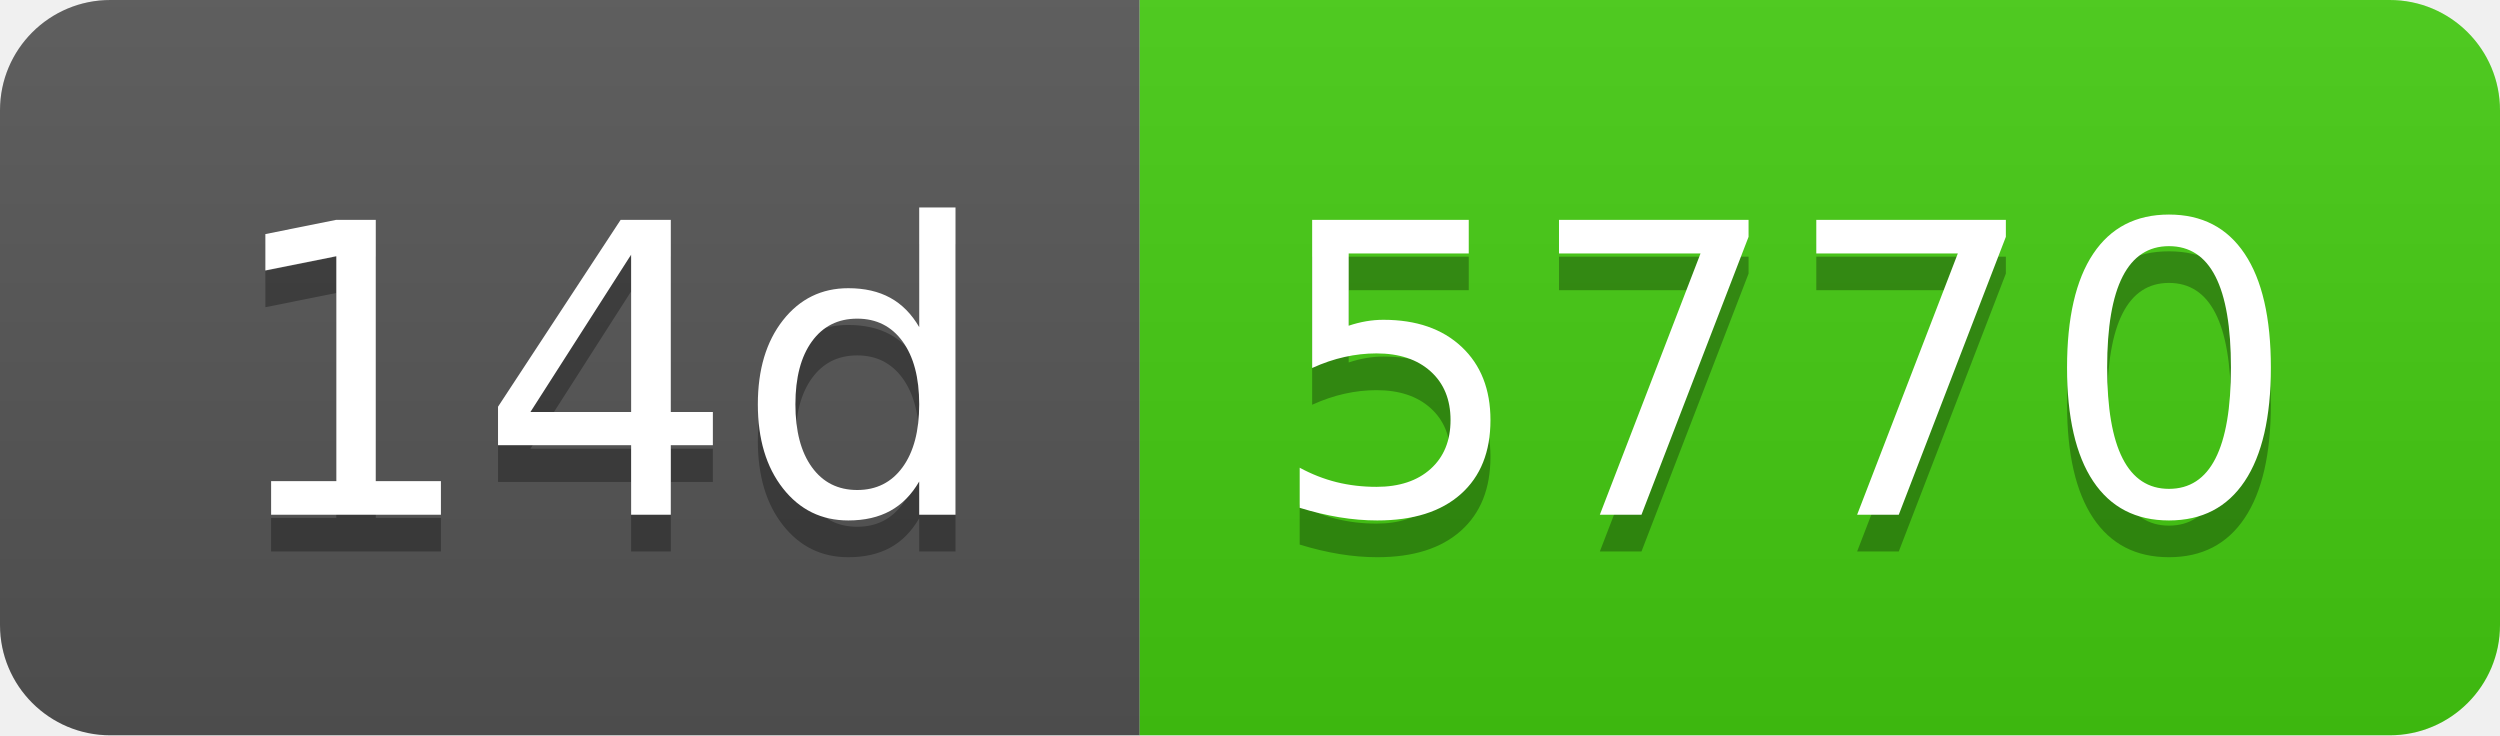
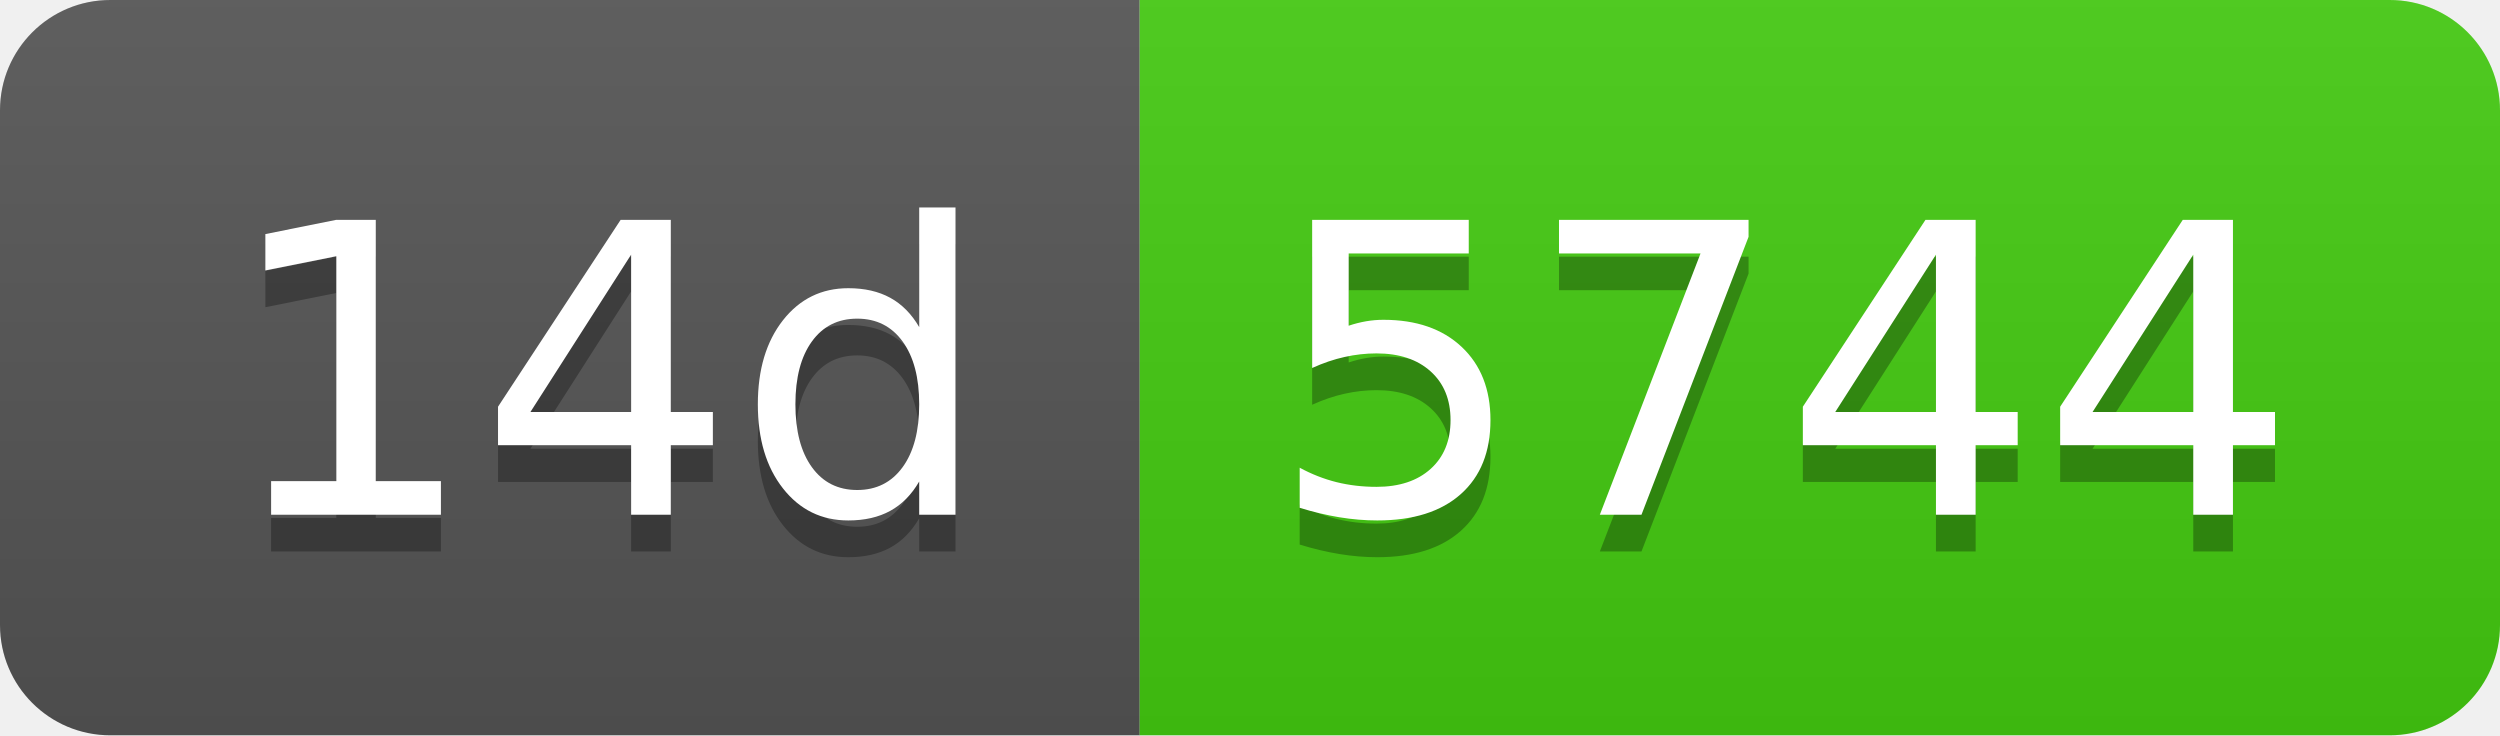
- <svg xmlns="http://www.w3.org/2000/svg" width="68" height="20" role="img" aria-label="14d: 5770">
+ <svg xmlns="http://www.w3.org/2000/svg" width="68" height="20" role="img" aria-label="14d: 5744">
  <linearGradient id="s" x2="0" y2="100%">
    <stop offset="0" stop-color="#bbb" stop-opacity=".1" />
    <stop offset="1" stop-opacity=".1" />
  </linearGradient>
  <clipPath id="r">
    <rect width="68" height="20" rx="3" fill="#fff" />
  </clipPath>
  <g clip-path="url(#r)">
    <rect width="31" height="20" fill="#555" />
    <rect x="31" width="37" height="20" fill="#4c1" />
    <rect width="68" height="20" fill="url(#s)" />
  </g>
  <g fill="#fff" text-anchor="middle" font-family="Verdana,Geneva,DejaVu Sans,sans-serif" text-rendering="geometricPrecision" font-size="110">
    <text aria-hidden="true" x="165" y="150" fill="#010101" fill-opacity=".3" transform="scale(.1)" textLength="210">14d</text>
    <text x="165" y="140" transform="scale(.1)" fill="#fff" textLength="210">14d</text>
-     <text aria-hidden="true" x="485" y="150" fill="#010101" fill-opacity=".3" transform="scale(.1)" textLength="270">5770</text>
-     <text x="485" y="140" transform="scale(.1)" fill="#fff" textLength="270">5770</text>
+     <text aria-hidden="true" x="485" y="150" fill="#010101" fill-opacity=".3" transform="scale(.1)" textLength="270">5744</text>
+     <text x="485" y="140" transform="scale(.1)" fill="#fff" textLength="270">5744</text>
  </g>
</svg>
